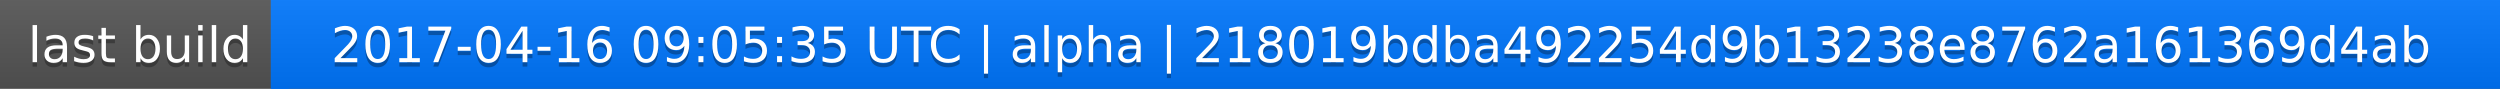
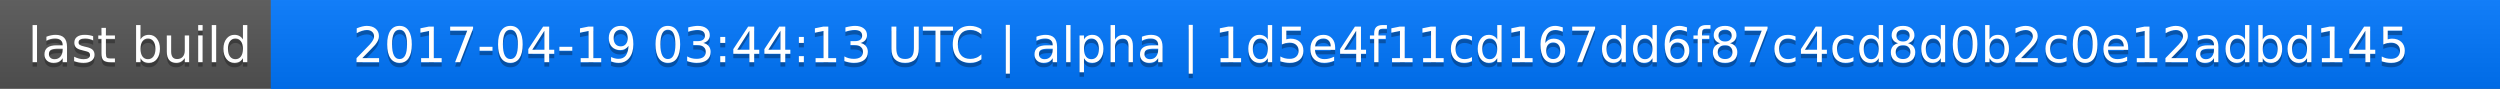
<svg xmlns="http://www.w3.org/2000/svg" width="563" height="20">
  <linearGradient id="a" x2="0" y2="100%">
    <stop offset="0" stop-color="#bbb" stop-opacity=".1" />
    <stop offset="1" stop-opacity=".1" />
  </linearGradient>
  <rect rx="0" width="563" height="20" fill="#555" />
  <rect rx="0" x="61" width="502" height="20" fill="#07f" />
  <path fill="#07f" d="M61 0h4v20h-4z" />
  <rect rx="0" width="563" height="20" fill="url(#a)" />
  <g fill="#fff" text-anchor="middle" font-family="DejaVu Sans,Verdana,Geneva,sans-serif" font-size="11">
    <text x="31.5" y="15" fill="#010101" fill-opacity=".3">last build</text>
    <text x="31.5" y="14">last build</text>
-     <text x="311" y="15" fill="#010101" fill-opacity=".3">2017-04-16 09:05:35 UTC | alpha | 218019bdba492254d9b13238e8762a161369d4ab</text>
-     <text x="311" y="14">2017-04-16 09:05:35 UTC | alpha | 218019bdba492254d9b13238e8762a161369d4ab</text>
+     <text x="311" y="15" fill="#010101" fill-opacity=".3">2017-04-19 03:44:13 UTC | alpha | 1d5e4f11cd167dd6f87c4cd8d0b2c0e12adbd145</text>
+     <text x="311" y="14">2017-04-19 03:44:13 UTC | alpha | 1d5e4f11cd167dd6f87c4cd8d0b2c0e12adbd145</text>
  </g>
</svg>
